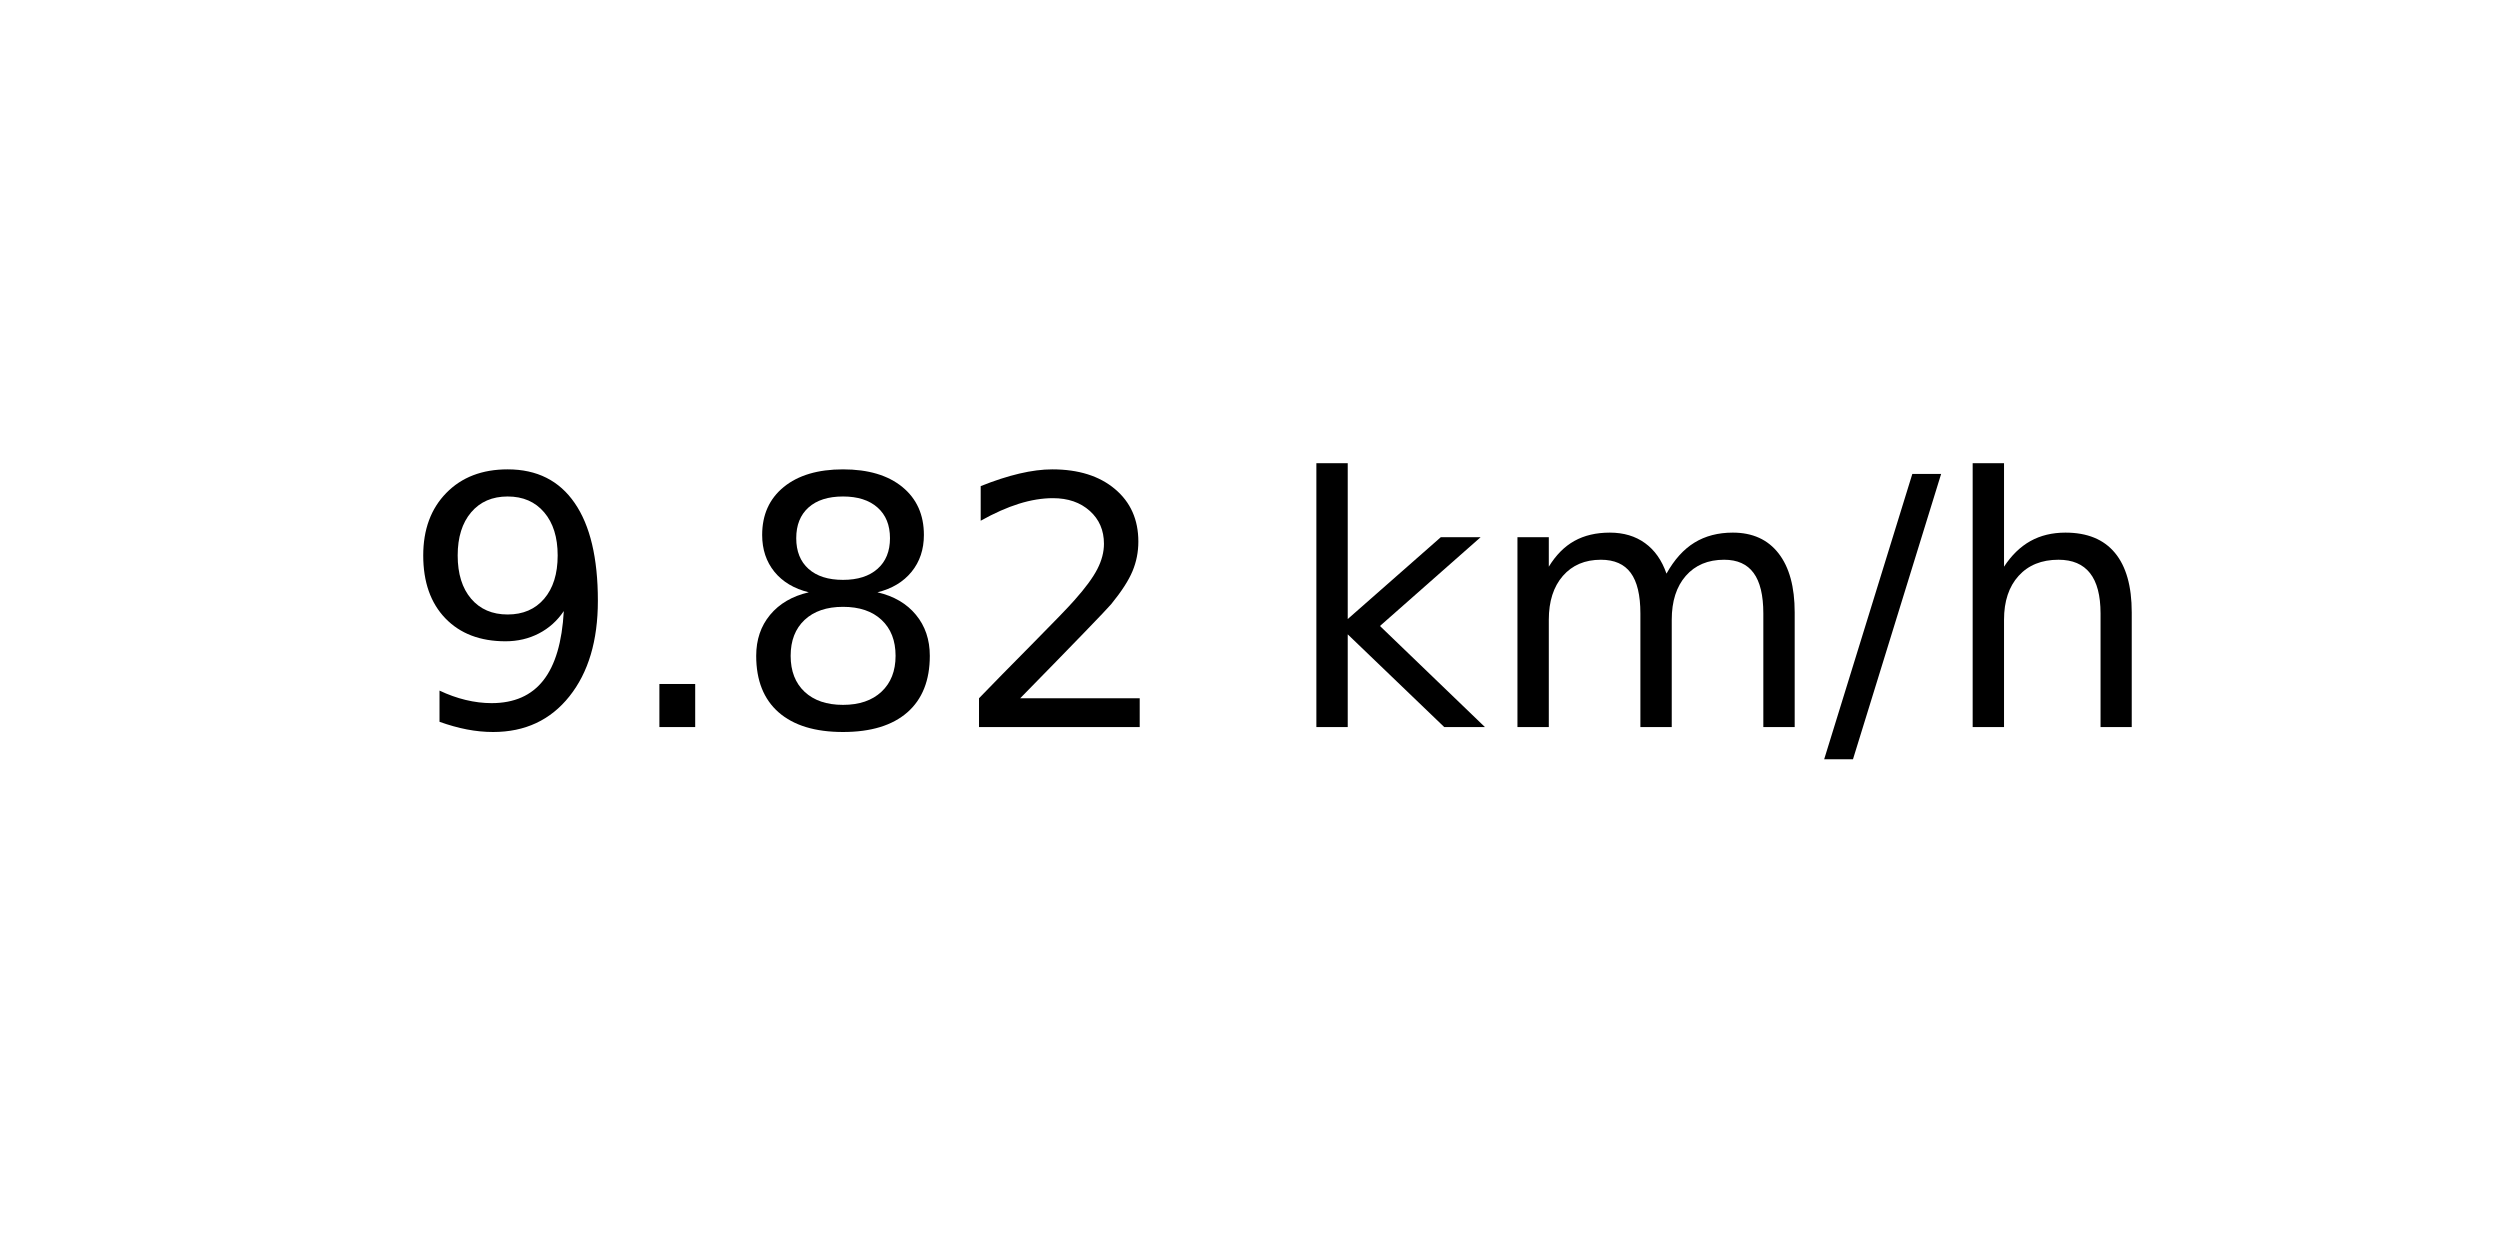
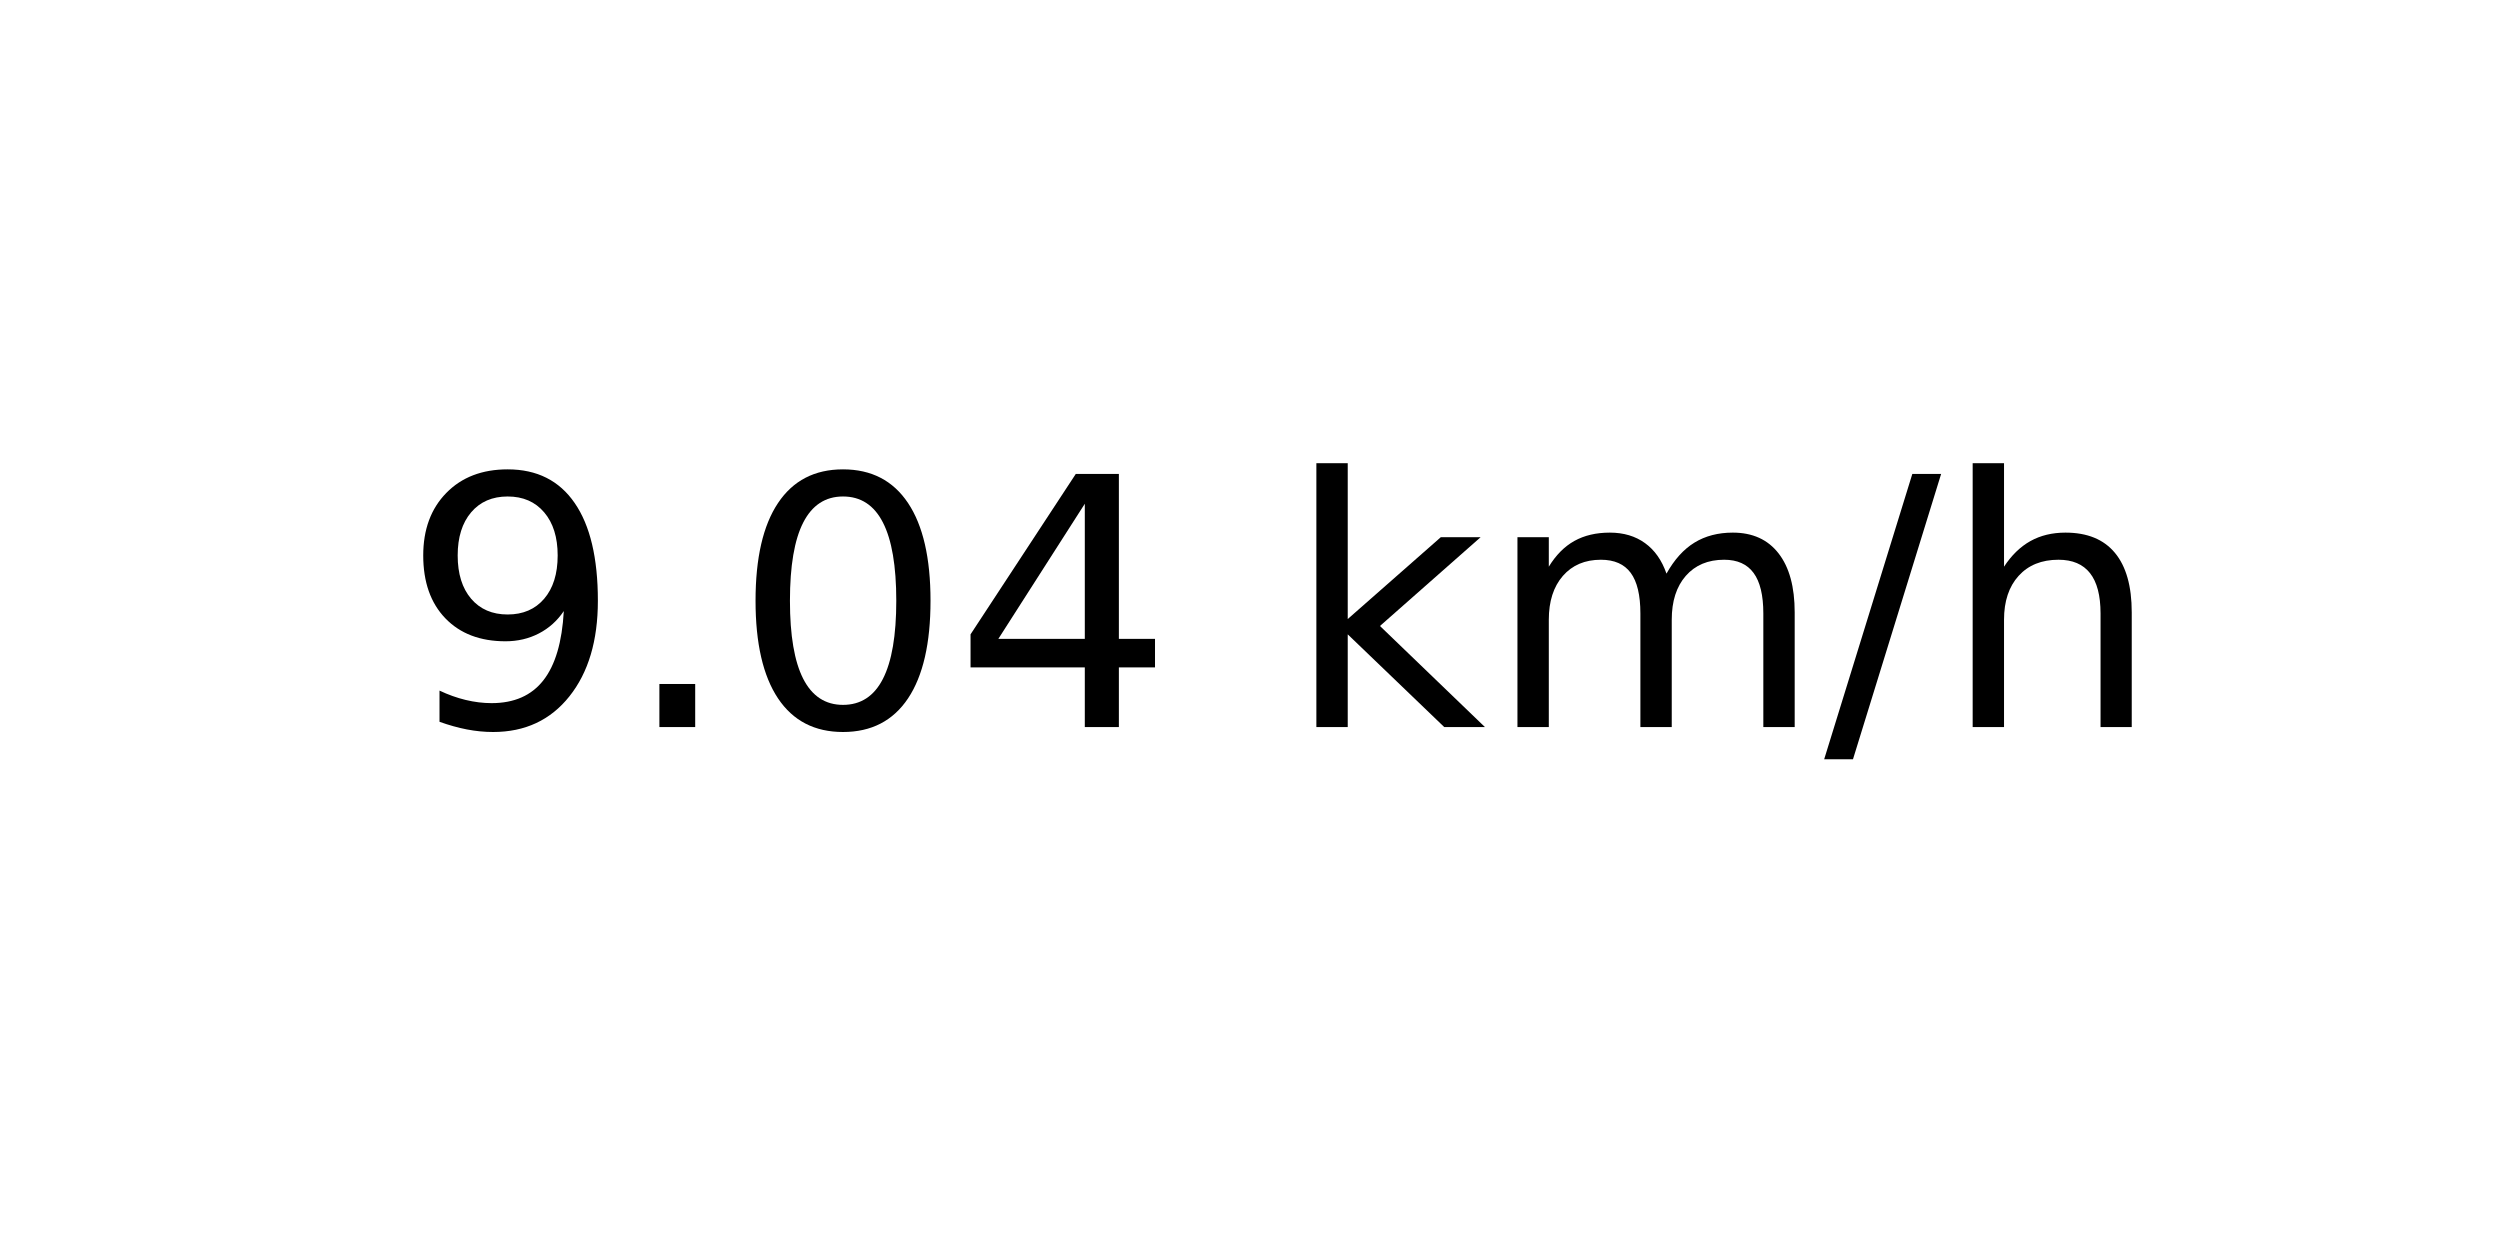
<svg xmlns="http://www.w3.org/2000/svg" xmlns:xlink="http://www.w3.org/1999/xlink" width="72pt" height="36pt" viewBox="0 0 72 36" version="1.1">
  <defs>
    <style type="text/css">*{stroke-linejoin: round; stroke-linecap: butt}</style>
  </defs>
  <g id="figure_1">
    <g id="axes_1">
      <g id="text_1">
        <g transform="translate(11.55937 20.93937) scale(0.1 -0.1)">
          <defs>
            <path id="DejaVuSans-39" d="M 703 97  L 703 672  Q 941 559 1184 500  Q 1428 441 1663 441  Q 2288 441 2617 861  Q 2947 1281 2994 2138  Q 2813 1869 2534 1725  Q 2256 1581 1919 1581  Q 1219 1581 811 2004  Q 403 2428 403 3163  Q 403 3881 828 4315  Q 1253 4750 1959 4750  Q 2769 4750 3195 4129  Q 3622 3509 3622 2328  Q 3622 1225 3098 567  Q 2575 -91 1691 -91  Q 1453 -91 1209 -44  Q 966 3 703 97  z M 1959 2075  Q 2384 2075 2632 2365  Q 2881 2656 2881 3163  Q 2881 3666 2632 3958  Q 2384 4250 1959 4250  Q 1534 4250 1286 3958  Q 1038 3666 1038 3163  Q 1038 2656 1286 2365  Q 1534 2075 1959 2075  z " transform="scale(0.015625)" />
            <path id="DejaVuSans-2e" d="M 684 794  L 1344 794  L 1344 0  L 684 0  L 684 794  z " transform="scale(0.015625)" />
-             <path id="DejaVuSans-38" d="M 2034 2216  Q 1584 2216 1326 1975  Q 1069 1734 1069 1313  Q 1069 891 1326 650  Q 1584 409 2034 409  Q 2484 409 2743 651  Q 3003 894 3003 1313  Q 3003 1734 2745 1975  Q 2488 2216 2034 2216  z M 1403 2484  Q 997 2584 770 2862  Q 544 3141 544 3541  Q 544 4100 942 4425  Q 1341 4750 2034 4750  Q 2731 4750 3128 4425  Q 3525 4100 3525 3541  Q 3525 3141 3298 2862  Q 3072 2584 2669 2484  Q 3125 2378 3379 2068  Q 3634 1759 3634 1313  Q 3634 634 3220 271  Q 2806 -91 2034 -91  Q 1263 -91 848 271  Q 434 634 434 1313  Q 434 1759 690 2068  Q 947 2378 1403 2484  z M 1172 3481  Q 1172 3119 1398 2916  Q 1625 2713 2034 2713  Q 2441 2713 2670 2916  Q 2900 3119 2900 3481  Q 2900 3844 2670 4047  Q 2441 4250 2034 4250  Q 1625 4250 1398 4047  Q 1172 3844 1172 3481  z " transform="scale(0.015625)" />
-             <path id="DejaVuSans-32" d="M 1228 531  L 3431 531  L 3431 0  L 469 0  L 469 531  Q 828 903 1448 1529  Q 2069 2156 2228 2338  Q 2531 2678 2651 2914  Q 2772 3150 2772 3378  Q 2772 3750 2511 3984  Q 2250 4219 1831 4219  Q 1534 4219 1204 4116  Q 875 4013 500 3803  L 500 4441  Q 881 4594 1212 4672  Q 1544 4750 1819 4750  Q 2544 4750 2975 4387  Q 3406 4025 3406 3419  Q 3406 3131 3298 2873  Q 3191 2616 2906 2266  Q 2828 2175 2409 1742  Q 1991 1309 1228 531  z " transform="scale(0.015625)" />
+             <path id="DejaVuSans-30" d="M 2034 4250  Q 1547 4250 1301 3770  Q 1056 3291 1056 2328  Q 1056 1369 1301 889  Q 1547 409 2034 409  Q 2525 409 2770 889  Q 3016 1369 3016 2328  Q 3016 3291 2770 3770  Q 2525 4250 2034 4250  z M 2034 4750  Q 2819 4750 3233 4129  Q 3647 3509 3647 2328  Q 3647 1150 3233 529  Q 2819 -91 2034 -91  Q 1250 -91 836 529  Q 422 1150 422 2328  Q 422 3509 836 4129  Q 1250 4750 2034 4750  z " transform="scale(0.015625)" />
+             <path id="DejaVuSans-34" d="M 2419 4116  L 825 1625  L 2419 1625  L 2419 4116  z M 2253 4666  L 3047 4666  L 3047 1625  L 3713 1625  L 3713 1100  L 3047 1100  L 3047 0  L 2419 0  L 2419 1100  L 313 1100  L 313 1709  L 2253 4666  z " transform="scale(0.015625)" />
            <path id="DejaVuSans-20" transform="scale(0.015625)" />
            <path id="DejaVuSans-6b" d="M 581 4863  L 1159 4863  L 1159 1991  L 2875 3500  L 3609 3500  L 1753 1863  L 3688 0  L 2938 0  L 1159 1709  L 1159 0  L 581 0  L 581 4863  z " transform="scale(0.015625)" />
            <path id="DejaVuSans-6d" d="M 3328 2828  Q 3544 3216 3844 3400  Q 4144 3584 4550 3584  Q 5097 3584 5394 3201  Q 5691 2819 5691 2113  L 5691 0  L 5113 0  L 5113 2094  Q 5113 2597 4934 2840  Q 4756 3084 4391 3084  Q 3944 3084 3684 2787  Q 3425 2491 3425 1978  L 3425 0  L 2847 0  L 2847 2094  Q 2847 2600 2669 2842  Q 2491 3084 2119 3084  Q 1678 3084 1418 2786  Q 1159 2488 1159 1978  L 1159 0  L 581 0  L 581 3500  L 1159 3500  L 1159 2956  Q 1356 3278 1631 3431  Q 1906 3584 2284 3584  Q 2666 3584 2933 3390  Q 3200 3197 3328 2828  z " transform="scale(0.015625)" />
            <path id="DejaVuSans-2f" d="M 1625 4666  L 2156 4666  L 531 -594  L 0 -594  L 1625 4666  z " transform="scale(0.015625)" />
            <path id="DejaVuSans-68" d="M 3513 2113  L 3513 0  L 2938 0  L 2938 2094  Q 2938 2591 2744 2837  Q 2550 3084 2163 3084  Q 1697 3084 1428 2787  Q 1159 2491 1159 1978  L 1159 0  L 581 0  L 581 4863  L 1159 4863  L 1159 2956  Q 1366 3272 1645 3428  Q 1925 3584 2291 3584  Q 2894 3584 3203 3211  Q 3513 2838 3513 2113  z " transform="scale(0.015625)" />
          </defs>
          <use xlink:href="#DejaVuSans-39" />
          <use xlink:href="#DejaVuSans-2e" x="63.623" />
-           <use xlink:href="#DejaVuSans-38" x="95.41" />
-           <use xlink:href="#DejaVuSans-32" x="159.033" />
+           <use xlink:href="#DejaVuSans-30" x="95.41" />
+           <use xlink:href="#DejaVuSans-34" x="159.033" />
          <use xlink:href="#DejaVuSans-20" x="222.656" />
          <use xlink:href="#DejaVuSans-6b" x="254.443" />
          <use xlink:href="#DejaVuSans-6d" x="312.354" />
          <use xlink:href="#DejaVuSans-2f" x="409.766" />
          <use xlink:href="#DejaVuSans-68" x="443.457" />
        </g>
      </g>
    </g>
  </g>
</svg>
